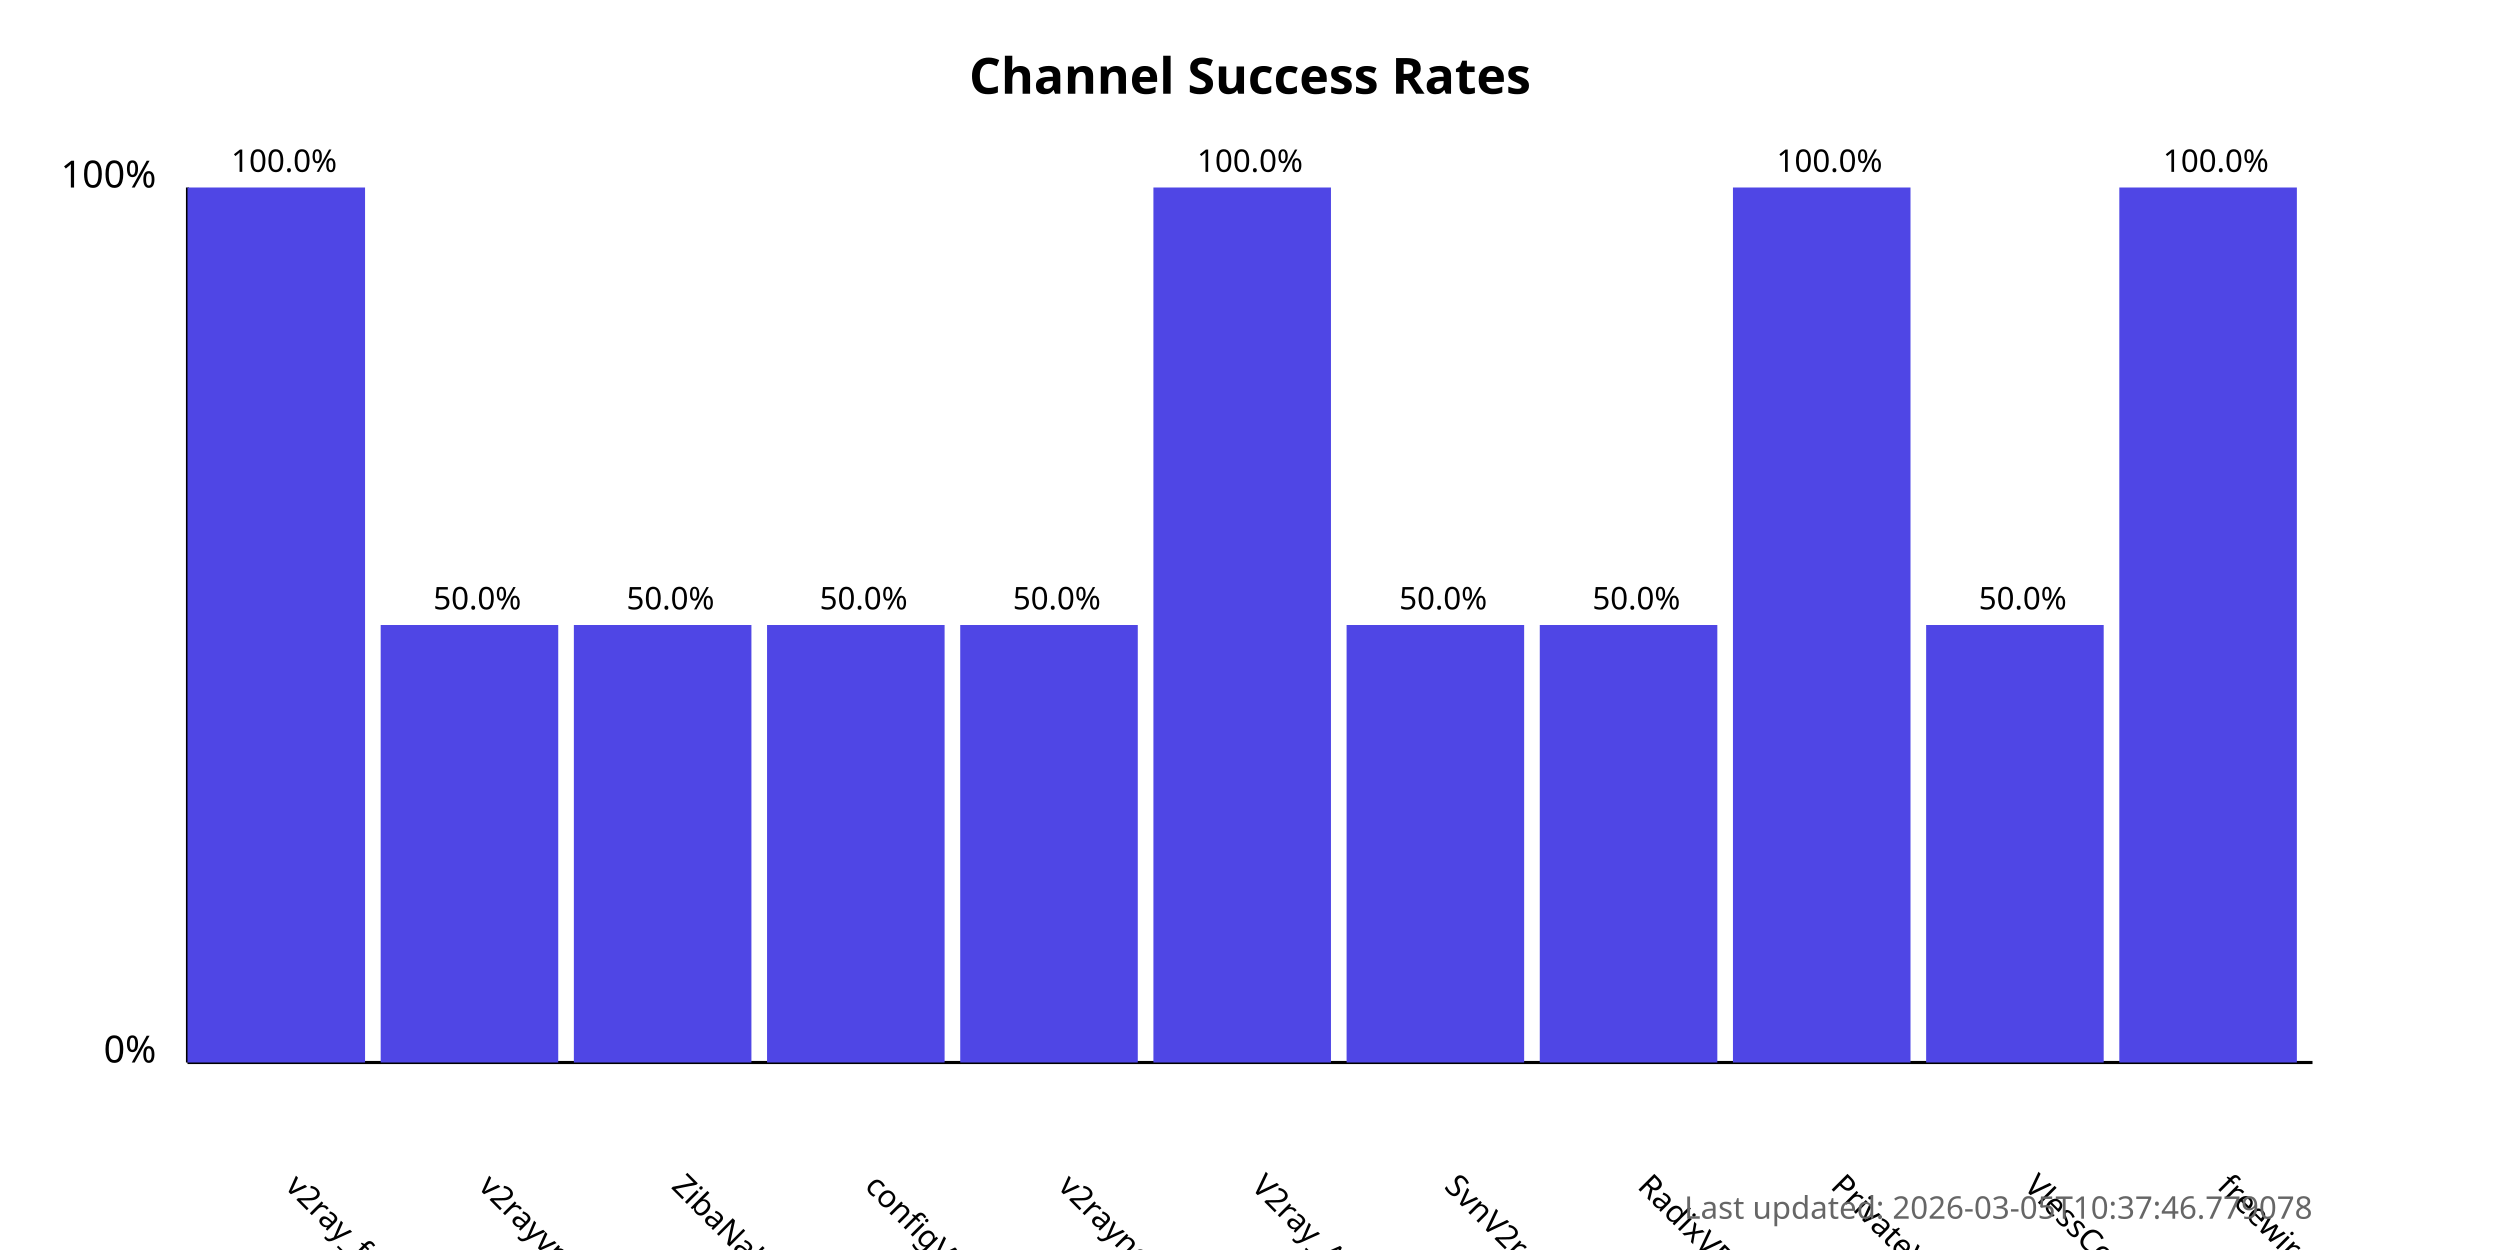
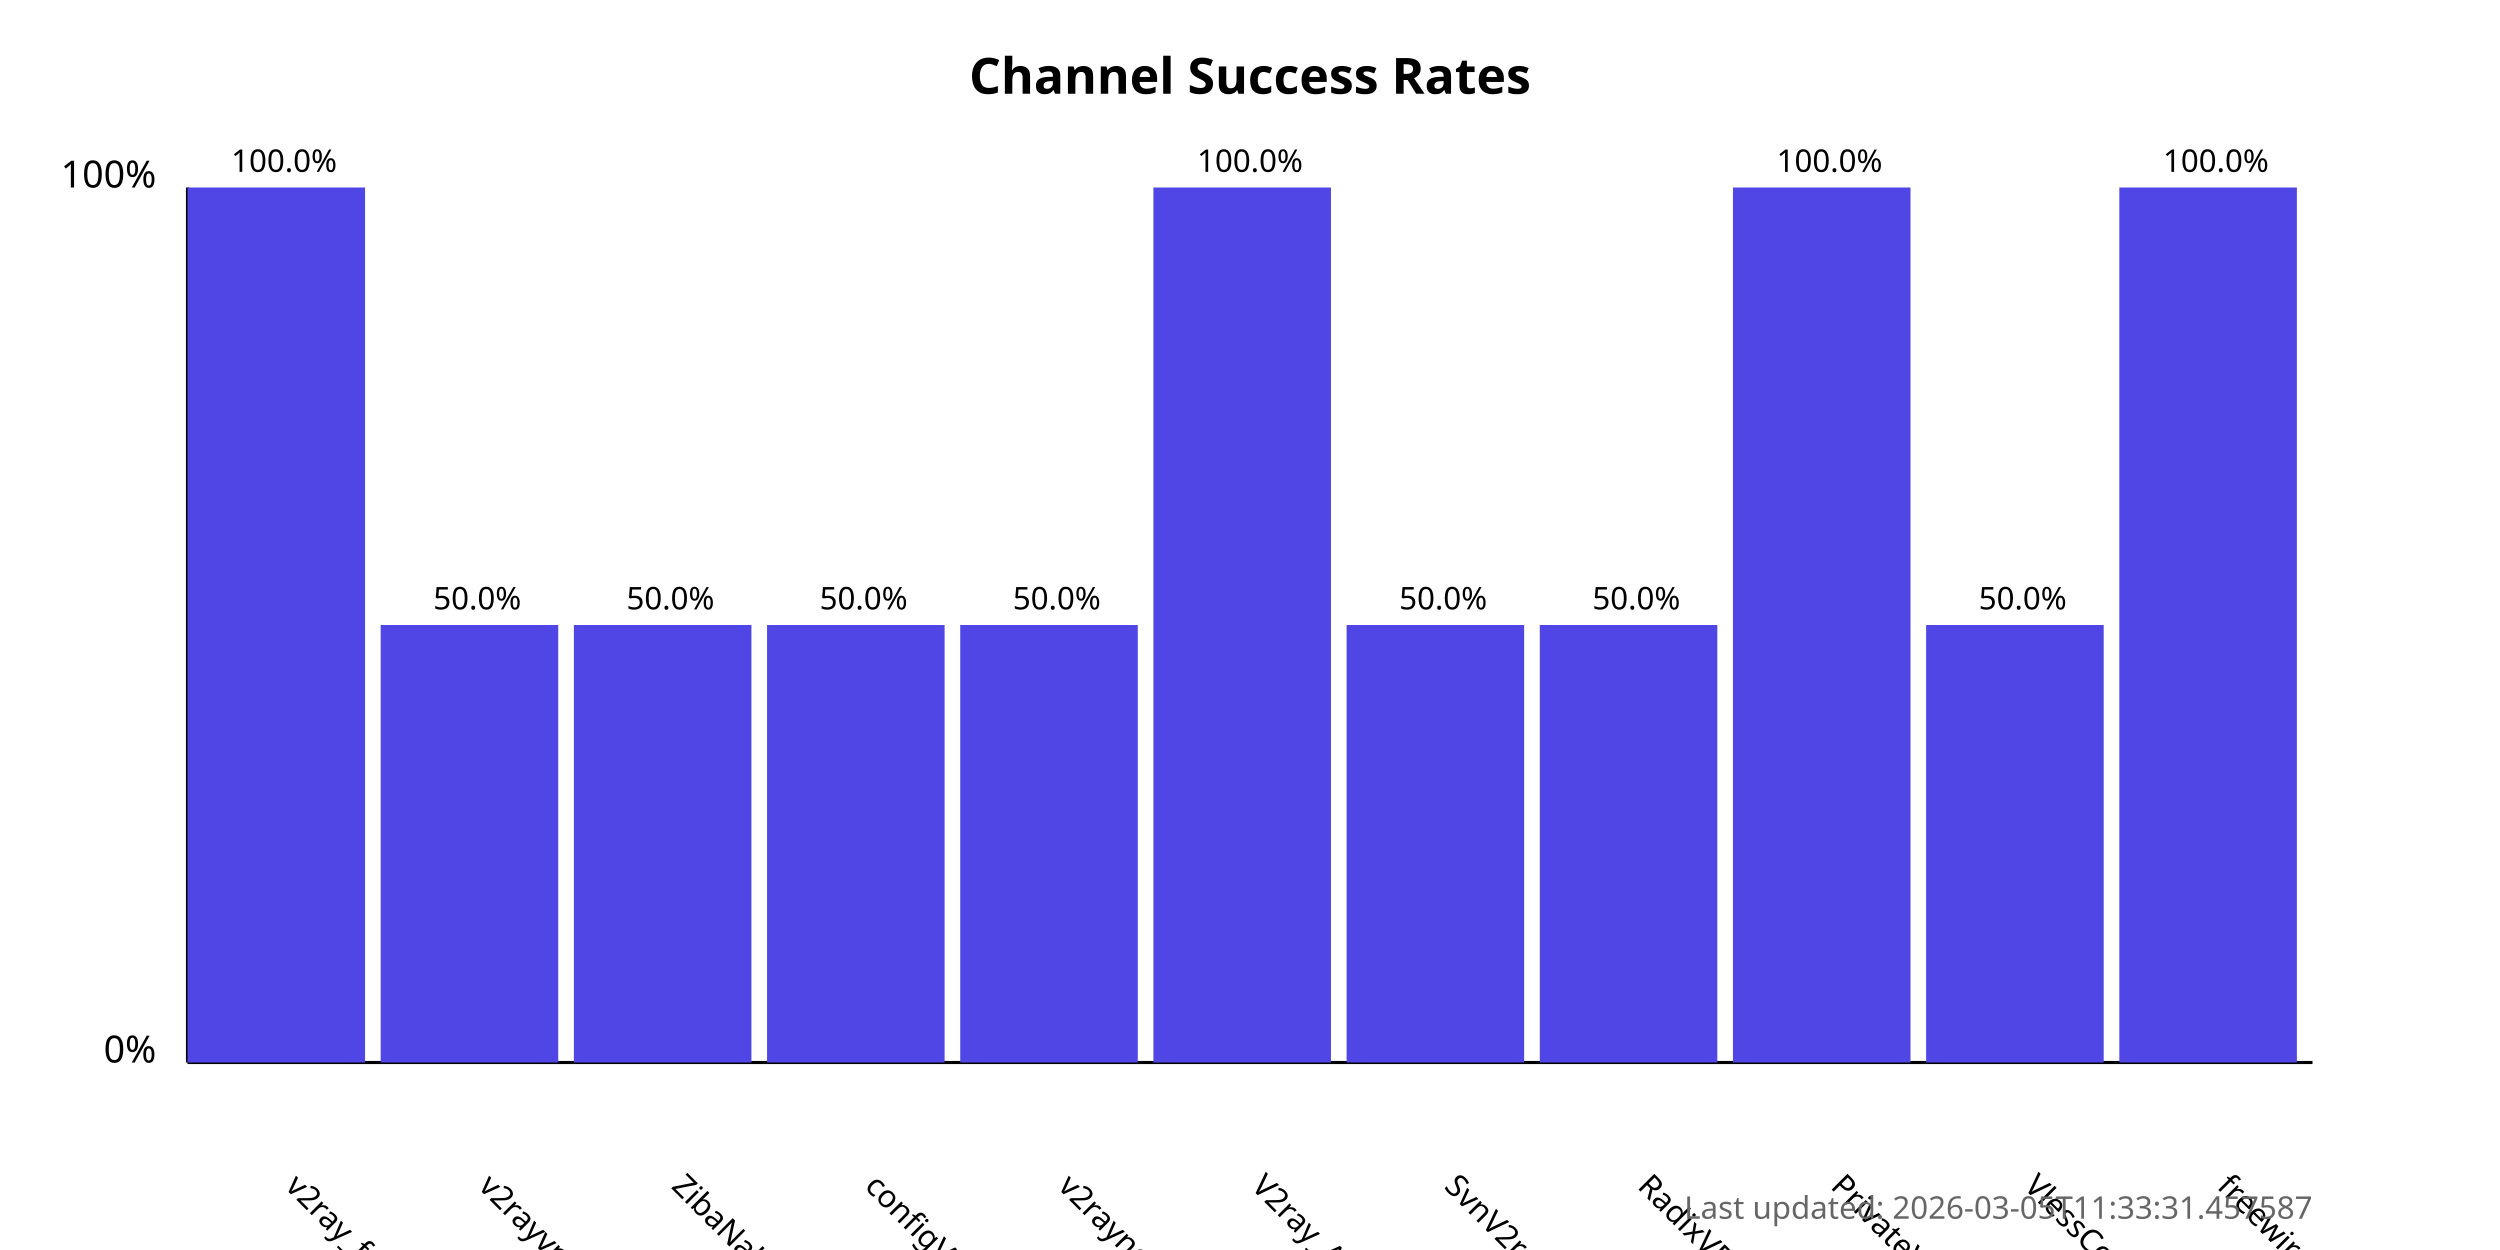
<svg xmlns="http://www.w3.org/2000/svg" width="800" height="400">
  <style>
            .chart-title { font: bold 16px sans-serif; }
            .axis-label { font: 12px sans-serif; }
            .tick-label { font: 10px sans-serif; }
            .bar { fill: #4f46e5; }
            .bar:hover { fill: #6366f1; }
            .timestamp { font: 10px sans-serif; fill: #666; }
        </style>
  <text x="400.0" y="30" text-anchor="middle" class="chart-title">
            Channel Success Rates
        </text>
  <line x1="60" y1="340" x2="60" y2="60" stroke="black" stroke-width="1" />
  <line x1="60" y1="340" x2="740" y2="340" stroke="black" stroke-width="1" />
  <text x="50" y="340" text-anchor="end" class="axis-label">0%</text>
  <text x="50" y="60" text-anchor="end" class="axis-label">100%</text>
  <g>
    <rect x="60" y="60.0" width="56.818" height="280.0" class="bar" />
    <text x="90.909" y="380" transform="rotate(45, 90.90909, 380)" text-anchor="start" class="tick-label">
                v2ray_free_conf
            </text>
    <text x="90.909" y="55.0" text-anchor="middle" class="tick-label">
                100.0%
            </text>
  </g>
  <g>
    <rect x="121.818" y="200.0" width="56.818" height="140.0" class="bar" />
    <text x="152.727" y="380" transform="rotate(45, 152.7273, 380)" text-anchor="start" class="tick-label">
                v2rayvpno
            </text>
    <text x="152.727" y="195.0" text-anchor="middle" class="tick-label">
                50.0%
            </text>
  </g>
  <g>
    <rect x="183.636" y="200.0" width="56.818" height="140.0" class="bar" />
    <text x="214.545" y="380" transform="rotate(45, 214.5455, 380)" text-anchor="start" class="tick-label">
                ZibaNabz
            </text>
    <text x="214.545" y="195.0" text-anchor="middle" class="tick-label">
                50.0%
            </text>
  </g>
  <g>
    <rect x="245.455" y="200.0" width="56.818" height="140.0" class="bar" />
    <text x="276.364" y="380" transform="rotate(45, 276.3636, 380)" text-anchor="start" class="tick-label">
                configV2rayForFree
            </text>
    <text x="276.364" y="195.0" text-anchor="middle" class="tick-label">
                50.0%
            </text>
  </g>
  <g>
    <rect x="307.273" y="200.0" width="56.818" height="140.0" class="bar" />
    <text x="338.182" y="380" transform="rotate(45, 338.1818, 380)" text-anchor="start" class="tick-label">
                v2rayngvpn
            </text>
    <text x="338.182" y="195.0" text-anchor="middle" class="tick-label">
                50.0%
            </text>
  </g>
  <g>
    <rect x="369.091" y="60.0" width="56.818" height="280.0" class="bar" />
    <text x="400.0" y="380" transform="rotate(45, 400.0, 380)" text-anchor="start" class="tick-label">
                V2ray_Alpha
            </text>
    <text x="400.0" y="55.0" text-anchor="middle" class="tick-label">
                100.0%
            </text>
  </g>
  <g>
    <rect x="430.909" y="200.0" width="56.818" height="140.0" class="bar" />
    <text x="461.818" y="380" transform="rotate(45, 461.8182, 380)" text-anchor="start" class="tick-label">
                SvnV2ray
            </text>
    <text x="461.818" y="195.0" text-anchor="middle" class="tick-label">
                50.0%
            </text>
  </g>
  <g>
    <rect x="492.727" y="200.0" width="56.818" height="140.0" class="bar" />
    <text x="523.636" y="380" transform="rotate(45, 523.6364, 380)" text-anchor="start" class="tick-label">
                RadixVPN
            </text>
    <text x="523.636" y="195.0" text-anchor="middle" class="tick-label">
                50.0%
            </text>
  </g>
  <g>
    <rect x="554.545" y="60.0" width="56.818" height="280.0" class="bar" />
    <text x="585.455" y="380" transform="rotate(45, 585.4545, 380)" text-anchor="start" class="tick-label">
                PrivateVPNs
            </text>
    <text x="585.455" y="55.0" text-anchor="middle" class="tick-label">
                100.0%
            </text>
  </g>
  <g>
    <rect x="616.364" y="200.0" width="56.818" height="140.0" class="bar" />
    <text x="647.273" y="380" transform="rotate(45, 647.2727, 380)" text-anchor="start" class="tick-label">
                VlessConfig
            </text>
    <text x="647.273" y="195.0" text-anchor="middle" class="tick-label">
                50.0%
            </text>
  </g>
  <g>
    <rect x="678.182" y="60.0" width="56.818" height="280.0" class="bar" />
    <text x="709.091" y="380" transform="rotate(45, 709.0909, 380)" text-anchor="start" class="tick-label">
                freewireguard
            </text>
    <text x="709.091" y="55.0" text-anchor="middle" class="tick-label">
                100.0%
            </text>
  </g>
  <text x="740" y="390" text-anchor="end" class="timestamp">
-             Last updated: 2026-03-05T10:37:46.779078
+             Last updated: 2026-03-05T11:33:31.457587
        </text>
</svg>
